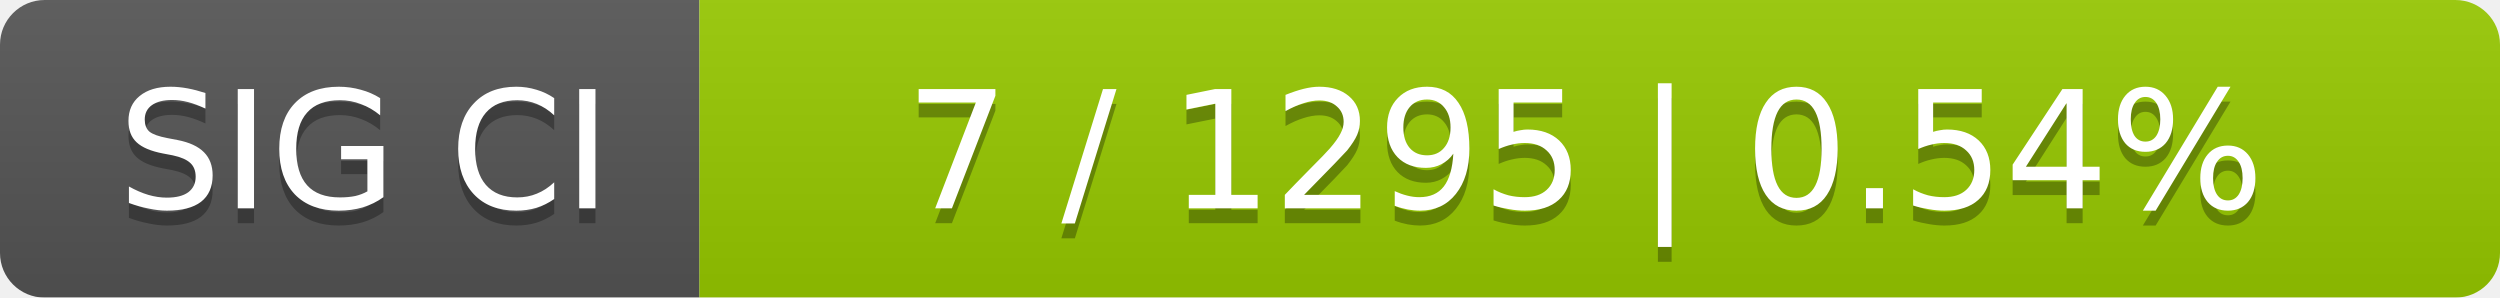
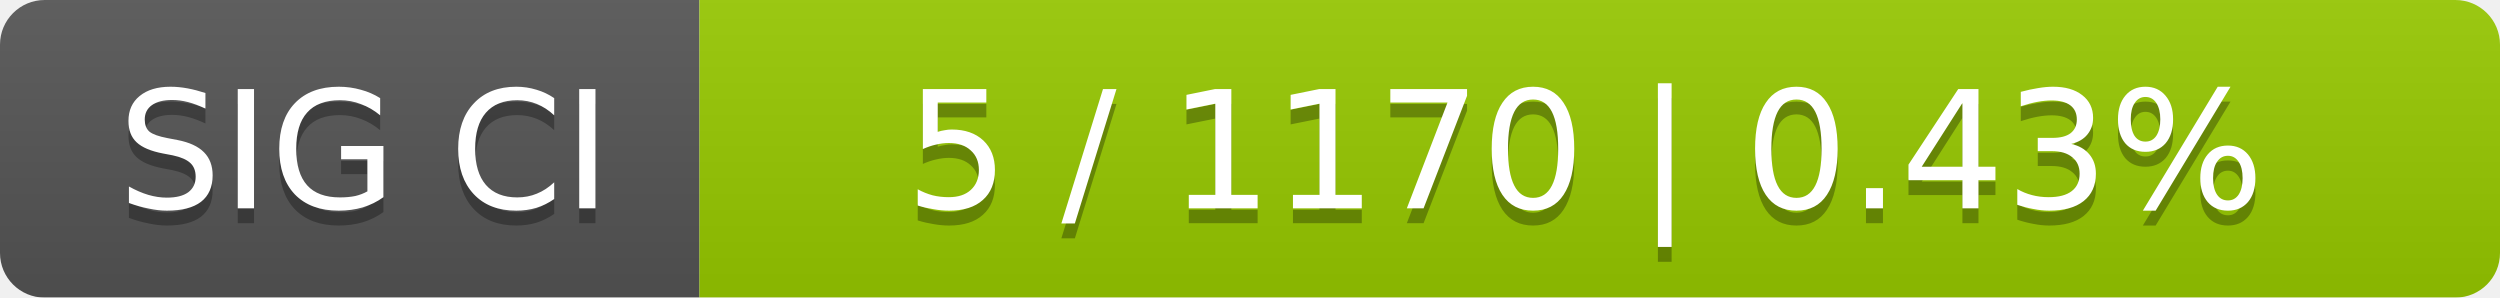
<svg xmlns="http://www.w3.org/2000/svg" width="168" height="20">
  <linearGradient id="smooth" x2="0" y2="100%">
    <stop offset="0" stop-color="#bbb" stop-opacity=".1" />
    <stop offset="1" stop-opacity=".1" />
  </linearGradient>
  <mask id="round">
    <rect width="168" height="20" rx="3" fill="#fff" />
  </mask>
  <g mask="url(#round)">
    <rect width="47" height="20" fill="#555" />
    <rect x="47" width="121" height="20" fill="#97ca00" />
    <rect width="168" height="20" fill="url(#smooth)" />
  </g>
  <g fill="#fff" text-anchor="middle" font-family="DejaVu Sans,Verdana,Geneva,sans-serif" font-size="11">
    <text x="24.5" y="15" fill="#010101" fill-opacity=".3">SIG CI</text>
    <text x="24.5" y="14">SIG CI</text>
-     <text x="106.5" y="15" fill="#010101" fill-opacity=".3">7 / 1295    |    0.54%</text>
-     <text x="106.5" y="14">7 / 1295    |    0.54%</text>
+     <text x="106.5" y="15" fill="#010101" fill-opacity=".3">5 / 1170    |    0.43%</text>
+     <text x="106.5" y="14">5 / 1170    |    0.43%</text>
  </g>
</svg>
